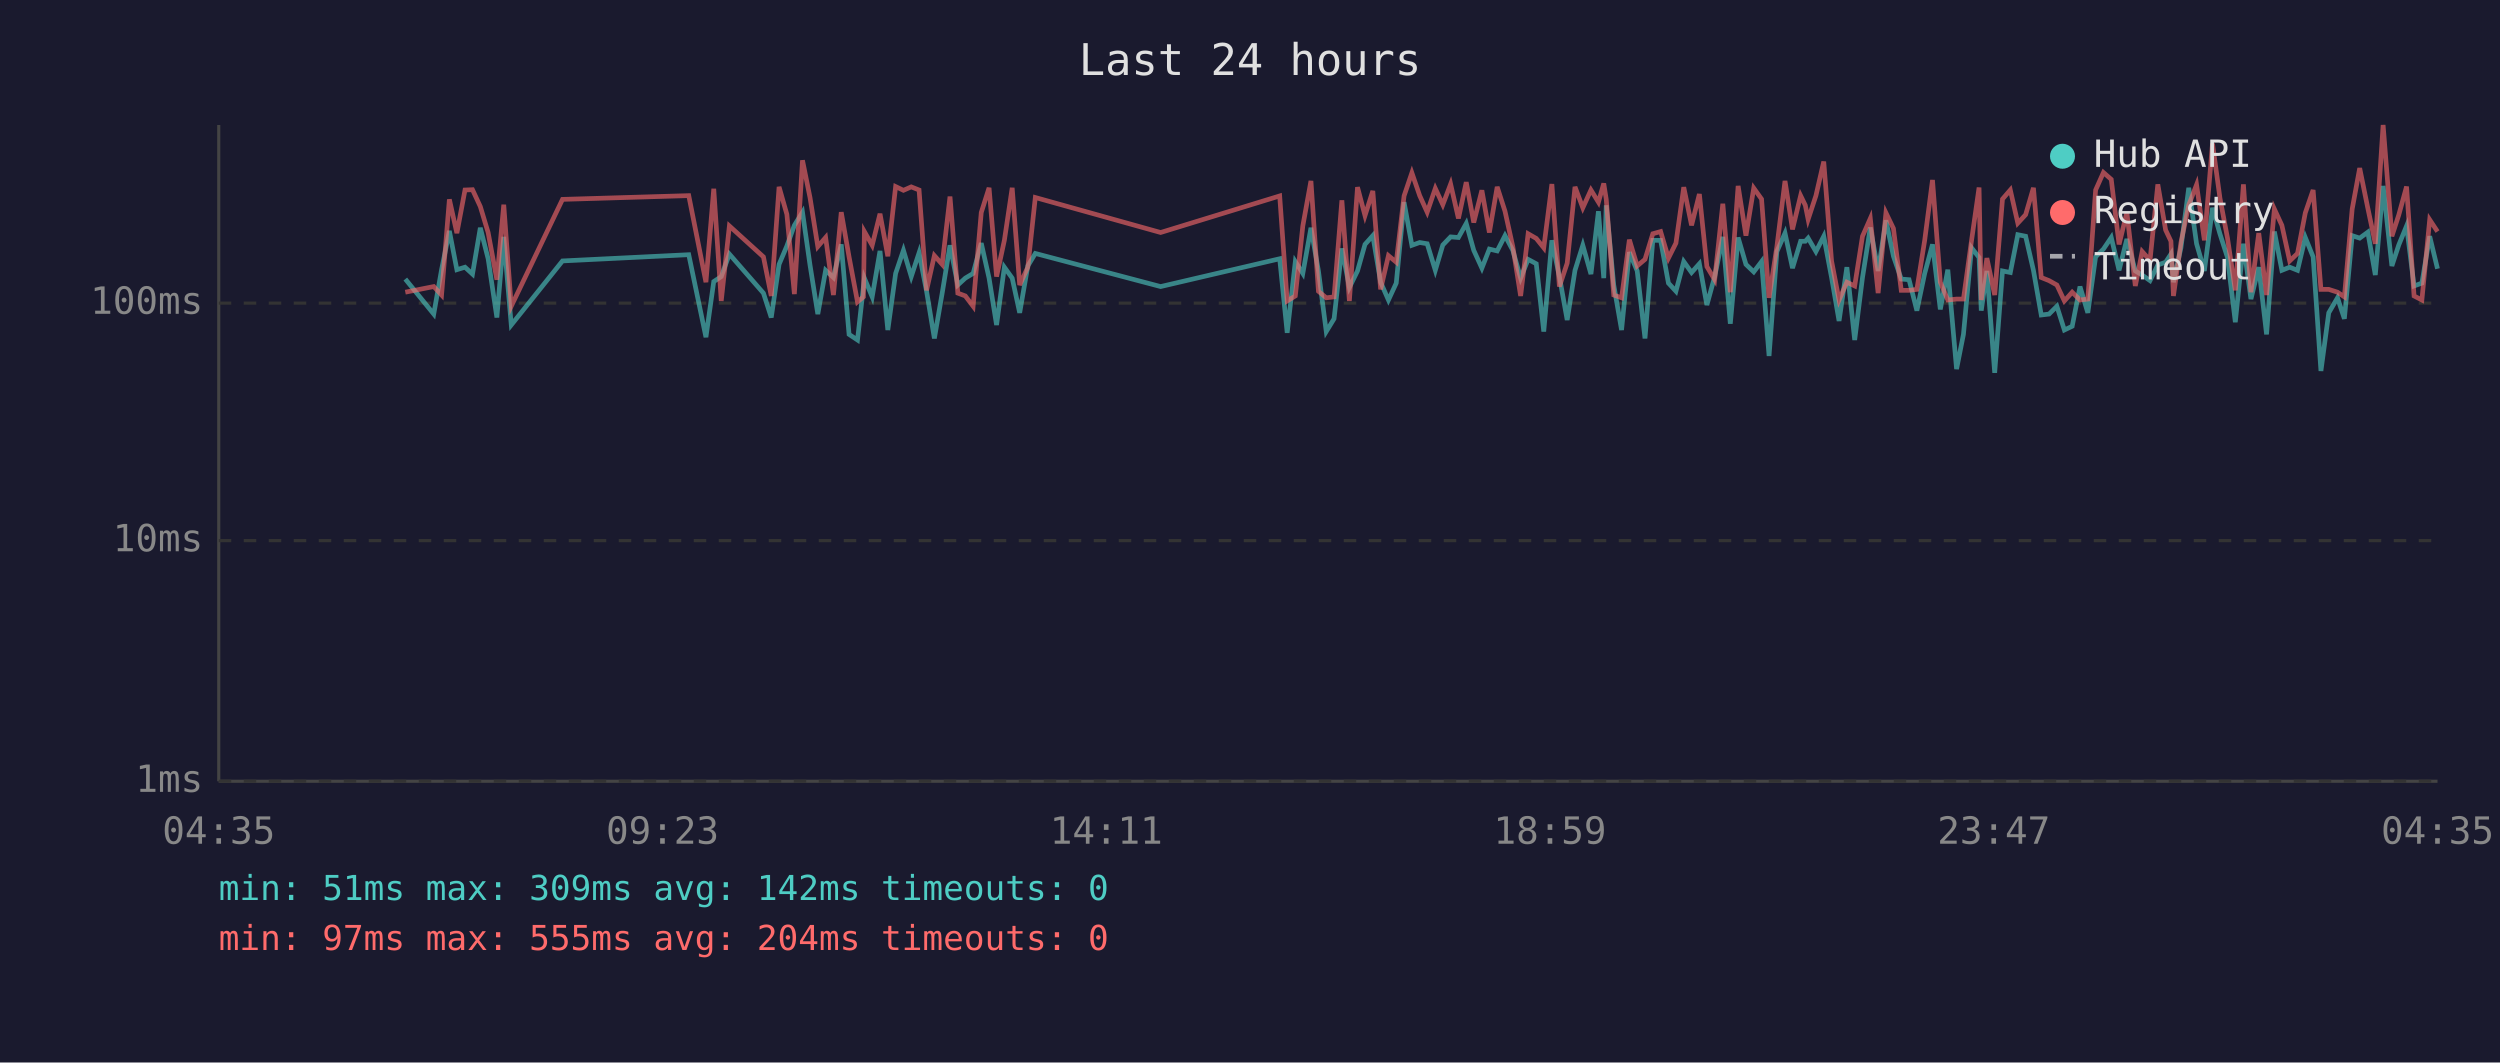
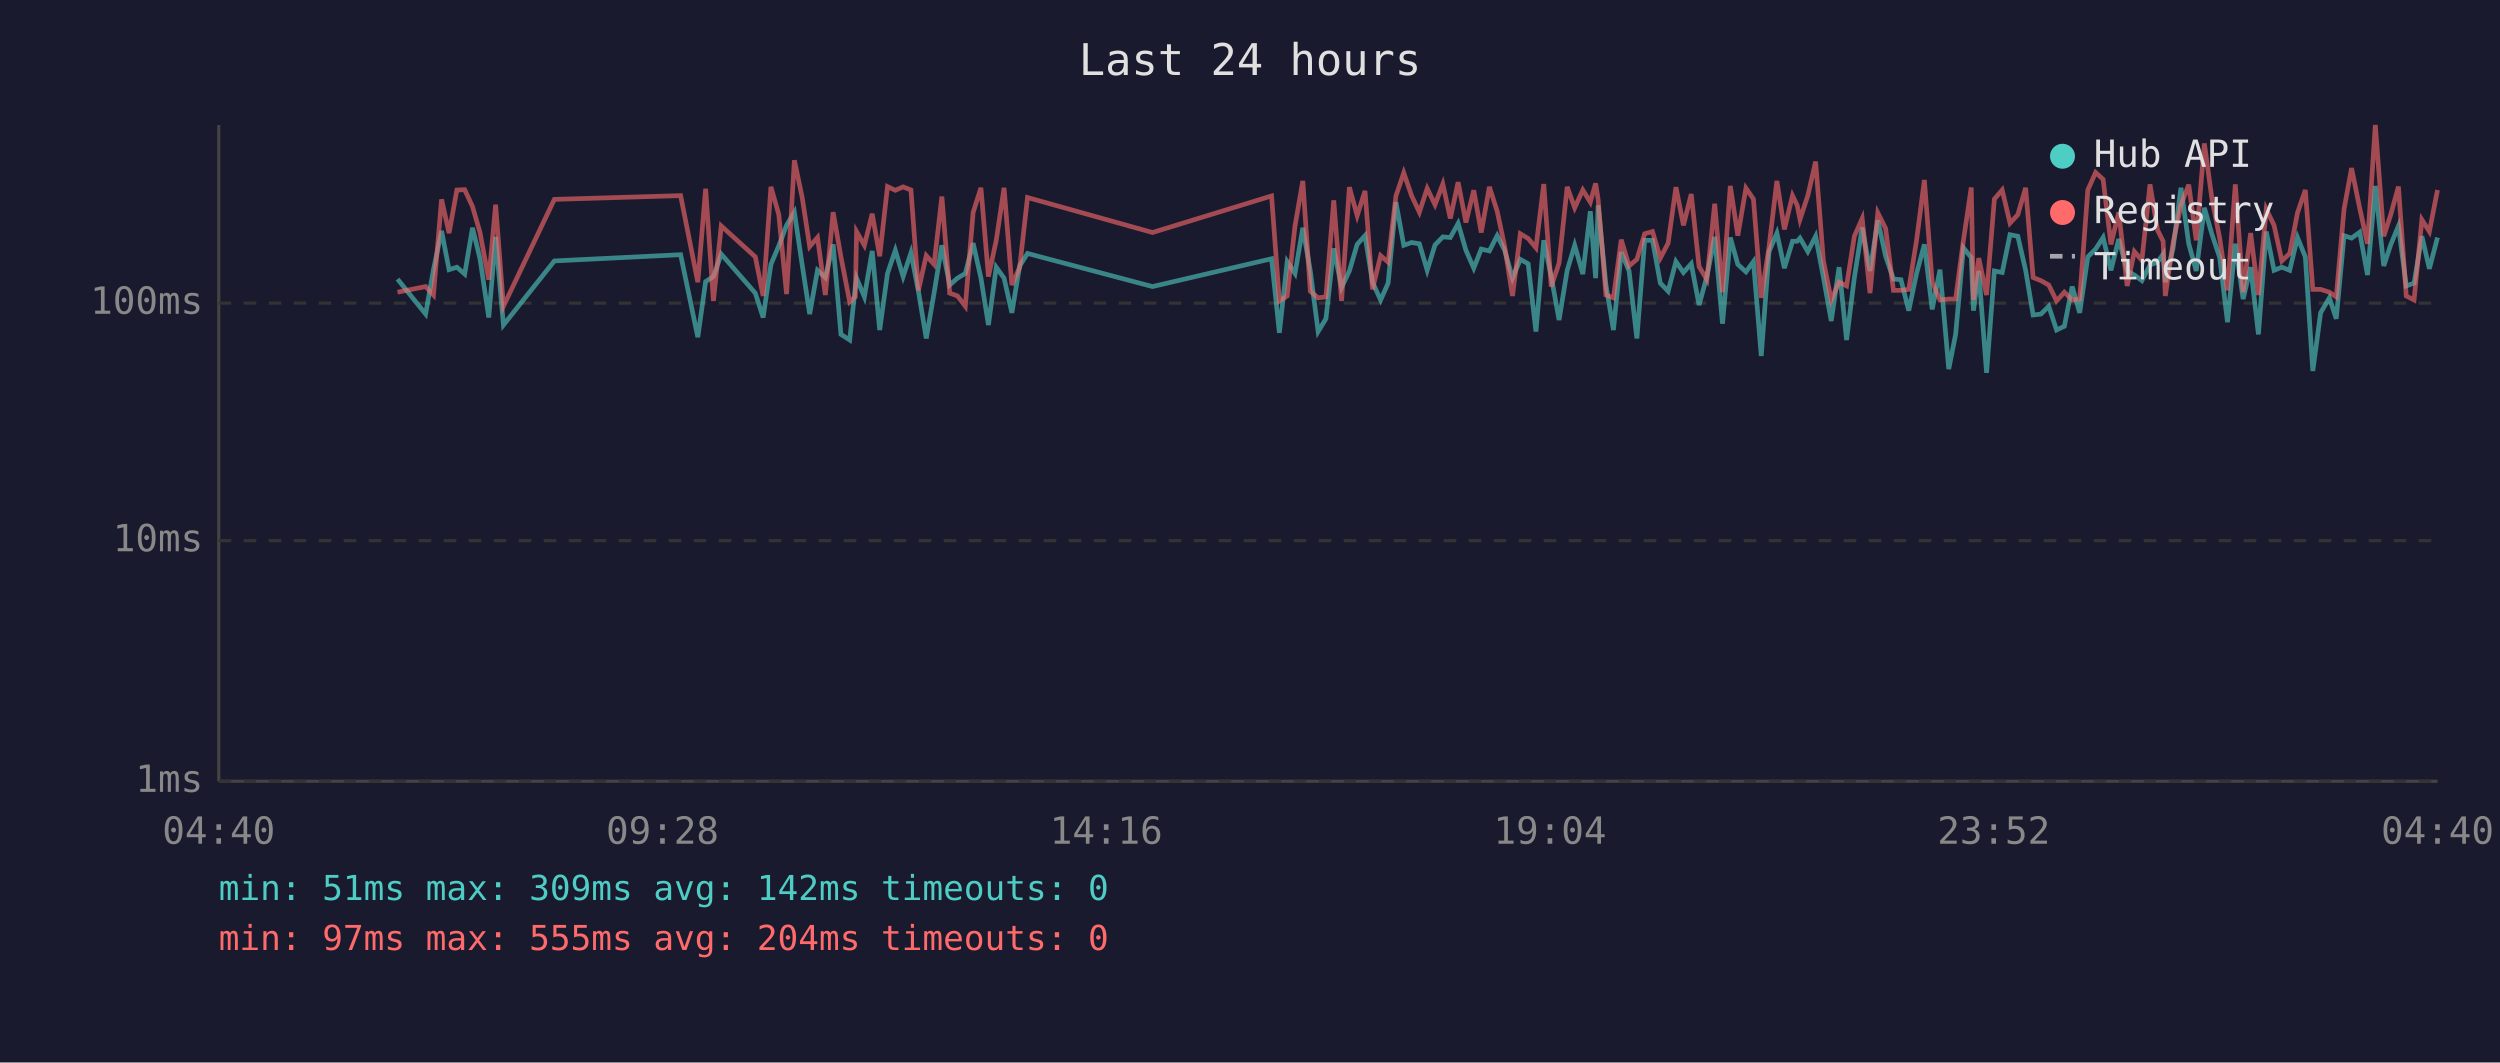
<svg xmlns="http://www.w3.org/2000/svg" viewBox="0 0 800 340" font-family="monospace" font-size="12">
  <rect width="800" height="340" fill="#1a1a2e" />
  <text x="400" y="24" fill="#e0e0e0" font-size="14" text-anchor="middle">Last 24 hours</text>
  <line x1="70" y1="40" x2="70" y2="250" stroke="#444" stroke-width="1" />
  <line x1="70" y1="250" x2="780" y2="250" stroke="#444" stroke-width="1" />
  <line x1="70" y1="250" x2="780" y2="250" stroke="#333" stroke-width="1" stroke-dasharray="4" />
  <text x="65" y="250" fill="#888" text-anchor="end" dominant-baseline="middle">1ms</text>
  <line x1="70" y1="173" x2="780" y2="173" stroke="#333" stroke-width="1" stroke-dasharray="4" />
  <text x="65" y="173" fill="#888" text-anchor="end" dominant-baseline="middle">10ms</text>
  <line x1="70" y1="97" x2="780" y2="97" stroke="#333" stroke-width="1" stroke-dasharray="4" />
  <text x="65" y="97" fill="#888" text-anchor="end" dominant-baseline="middle">100ms</text>
-   <text x="70" y="270" fill="#888" text-anchor="middle">04:35</text>
-   <text x="212" y="270" fill="#888" text-anchor="middle">09:23</text>
-   <text x="354" y="270" fill="#888" text-anchor="middle">14:11</text>
-   <text x="496" y="270" fill="#888" text-anchor="middle">18:59</text>
-   <text x="638" y="270" fill="#888" text-anchor="middle">23:47</text>
-   <text x="780" y="270" fill="#888" text-anchor="middle">04:35</text>
-   <polyline points="129.7,89.3 138.8,100.5 141.3,86.3 143.8,73.9 146.2,86.3 148.8,85.5 151.2,87.7 153.7,72.9 156.2,82.8 159.0,101.6 161.2,75.8 163.6,104.0 180.0,83.5 220.4,81.5 225.9,107.9 228.4,90.1 230.8,88.5 233.4,81.3 244.3,93.8 246.8,101.6 249.3,84.6 251.8,78.7 254.2,72.1 256.8,67.9 259.2,84.8 261.7,100.5 264.2,86.5 266.7,88.8 269.2,78.2 271.7,107.0 274.4,108.8 276.3,91.7 276.6,89.0 279.1,95.0 281.6,80.3 284.1,105.6 286.6,87.5 289.1,80.1 291.6,88.5 294.1,80.9 296.5,93.2 299.0,108.3 301.5,93.8 304.0,78.5 306.5,91.2 308.9,89.0 311.4,87.5 314.0,77.8 316.5,89.0 318.9,104.0 321.4,85.5 323.9,89.0 326.3,100.1 328.9,85.1 331.3,81.1 371.4,91.7 409.5,82.8 411.9,106.5 414.5,83.7 416.9,87.5 419.5,72.9 421.9,86.7 424.4,106.1 426.9,102.0 429.4,79.5 431.8,92.0 434.4,86.7 436.8,78.2 439.3,75.4 441.8,90.3 444.3,96.0 446.8,90.6 449.3,64.7 451.8,78.5 454.3,77.6 456.7,78.0 459.3,86.5 461.7,78.4 464.2,75.8 466.7,76.0 469.2,71.5 471.6,80.1 474.2,85.8 476.6,79.7 479.1,80.3 481.6,75.4 484.1,80.1 486.6,89.0 489.0,83.0 491.6,84.4 494.0,106.1 496.6,76.9 499.0,88.5 501.5,102.4 504.0,86.5 506.5,78.5 509.1,87.7 511.5,67.6 513.2,89.0 514.0,65.7 516.4,91.2 518.9,105.6 521.4,80.7 523.9,86.7 526.4,108.3 528.9,76.9 531.4,76.9 533.9,90.6 536.3,93.2 538.8,83.7 541.3,87.2 543.8,84.4 546.2,97.6 548.7,88.5 551.3,75.8 553.7,103.6 556.2,76.0 558.7,84.6 561.2,87.0 563.7,83.7 566.1,113.9 568.6,80.5 571.2,74.6 573.6,85.8 576.2,77.2 577.7,77.2 578.6,76.2 581.1,80.5 583.6,75.6 586.1,88.8 588.5,102.7 591.0,85.5 593.5,108.8 596.0,88.8 598.5,72.8 601.0,86.7 603.5,70.5 605.9,82.0 608.4,89.3 610.9,89.5 613.4,99.4 615.9,87.5 618.4,78.2 620.9,99.0 623.3,86.3 626.1,118.1 628.3,107.0 630.9,79.3 633.3,82.4 634.0,99.4 635.8,86.7 638.3,119.3 640.8,86.7 643.3,87.2 645.7,75.1 648.2,75.6 650.7,86.5 653.2,100.8 655.7,100.5 658.2,98.0 660.6,105.6 663.1,104.4 665.6,91.7 668.1,100.1 670.6,82.2 673.1,79.7 675.6,76.0 678.1,86.5 680.6,76.5 683.3,86.7 685.5,88.0 688.0,89.8 690.5,84.8 693.0,83.9 694.7,81.3 695.5,90.3 697.9,79.3 700.4,60.1 702.9,78.0 705.4,86.7 708.0,66.5 710.4,74.9 712.8,82.4 715.3,103.1 717.9,78.0 720.3,95.7 722.8,85.5 725.3,107.0 727.8,74.1 730.2,86.5 732.7,85.5 735.2,86.5 737.7,76.0 740.2,82.2 742.7,118.7 745.2,100.1 748.0,95.3 750.2,102.0 752.7,75.4 755.1,76.2 757.7,74.3 760.1,88.0 762.6,59.5 765.4,85.1 767.6,78.4 770.1,72.3 772.5,91.5 775.0,90.6 777.5,75.6 780.0,86.0" fill="none" stroke="#4ecdc4" stroke-width="1.5" opacity="0.6" />
-   <polyline points="129.7,93.5 138.8,91.7 141.3,94.4 143.8,63.8 146.2,74.6 148.8,60.8 151.2,60.7 153.7,66.1 156.2,74.4 159.0,89.5 161.2,65.5 163.6,98.0 180.0,63.8 220.4,62.6 225.9,90.3 228.4,60.4 230.8,96.3 233.4,72.3 244.3,82.2 246.8,94.7 249.3,59.8 251.8,68.6 254.2,94.1 256.8,51.3 259.2,63.2 261.7,78.9 264.2,76.0 266.7,94.4 269.2,67.9 271.7,82.2 274.4,96.6 276.3,95.0 276.6,74.1 279.1,78.5 281.6,68.4 284.1,82.0 286.6,59.7 289.1,60.9 291.6,59.8 294.1,60.8 296.5,92.9 299.0,81.8 301.5,84.6 304.0,62.9 306.5,93.8 308.9,94.7 311.4,98.0 314.0,68.0 316.5,60.1 318.9,88.5 321.4,76.9 323.9,60.1 326.3,91.2 328.9,85.5 331.3,63.2 371.4,74.4 409.5,62.7 411.9,96.3 414.5,94.7 416.9,72.3 419.5,57.9 421.9,93.2 424.4,95.3 426.9,95.0 429.4,64.1 431.8,96.3 434.4,59.9 436.8,69.0 439.3,61.1 441.8,92.6 444.3,81.8 446.8,83.9 449.3,62.7 451.8,55.3 454.3,62.6 456.7,67.9 459.3,60.3 461.7,65.5 464.2,58.9 466.7,69.9 469.2,58.3 471.6,71.2 474.2,60.9 476.6,74.4 479.1,59.8 481.6,67.6 484.1,78.9 486.6,94.7 489.0,74.8 491.6,76.3 494.0,79.3 496.6,58.9 499.0,91.7 501.5,84.2 504.0,59.8 506.5,66.5 509.1,60.8 511.5,64.7 513.2,58.7 514.0,63.8 516.4,94.4 518.9,95.3 521.4,76.7 523.9,85.1 526.4,83.0 528.9,74.8 531.4,74.1 533.9,82.6 536.3,77.8 538.8,59.9 541.3,72.1 543.8,62.1 546.2,85.3 548.7,89.5 551.3,65.2 553.7,93.5 556.2,59.5 558.7,75.4 561.2,60.2 563.7,63.7 566.1,95.3 568.6,78.9 571.2,57.9 573.6,73.4 576.2,62.6 577.7,65.7 578.6,70.2 581.1,62.6 583.6,51.7 586.1,83.5 588.5,96.0 591.0,90.3 593.5,91.5 596.0,75.6 598.5,69.9 601.0,93.8 603.5,68.1 605.9,73.1 608.4,92.9 610.9,92.9 613.4,92.6 615.9,76.9 618.4,57.6 620.9,90.3 623.3,96.0 626.1,95.7 628.3,95.7 630.9,76.9 633.3,60.0 634.0,96.0 635.8,82.6 638.3,94.4 640.8,63.7 643.3,60.8 645.7,71.4 648.2,68.7 650.7,60.1 653.2,88.8 655.7,89.8 658.2,91.2 660.6,96.3 663.1,93.5 665.6,96.0 668.1,95.7 670.6,60.8 673.1,55.2 675.6,57.4 678.1,78.2 680.6,68.0 683.3,91.5 685.5,80.5 688.0,83.3 690.5,59.0 693.0,73.6 694.7,77.2 695.5,94.7 697.9,77.6 700.4,65.6 702.9,59.1 705.4,76.9 708.0,45.9 710.4,63.5 712.8,76.2 715.3,92.9 717.9,59.0 720.3,93.5 722.8,74.6 725.3,94.4 727.8,66.9 730.2,72.1 732.7,83.5 735.2,81.1 737.7,68.1 740.2,60.8 742.7,92.6 745.2,92.6 748.0,93.5 750.2,95.0 752.7,66.9 755.1,53.8 757.7,66.6 760.1,78.0 762.6,40.0 765.4,75.6 767.6,68.8 770.1,59.7 772.5,94.7 775.0,96.0 777.5,70.3 780.0,74.1" fill="none" stroke="#ff6b6b" stroke-width="1.5" opacity="0.6" />
+   <text x="70" y="270" fill="#888" text-anchor="middle">04:40</text>
+   <text x="212" y="270" fill="#888" text-anchor="middle">09:28</text>
+   <text x="354" y="270" fill="#888" text-anchor="middle">14:16</text>
+   <text x="496" y="270" fill="#888" text-anchor="middle">19:04</text>
+   <text x="638" y="270" fill="#888" text-anchor="middle">23:52</text>
+   <text x="780" y="270" fill="#888" text-anchor="middle">04:40</text>
+   <polyline points="127.2,89.3 136.2,100.5 138.7,86.3 141.3,73.9 143.7,86.3 146.2,85.5 148.7,87.7 151.2,72.9 153.6,82.8 156.4,101.6 158.6,75.8 161.1,104.0 177.4,83.5 217.8,81.5 223.3,107.9 225.8,90.1 228.3,88.5 230.8,81.3 241.7,93.8 244.2,101.6 246.7,84.6 249.2,78.7 251.7,72.1 254.2,67.9 256.7,84.8 259.1,100.5 261.6,86.5 264.1,88.8 266.6,78.2 269.1,107.0 271.9,108.8 273.7,91.7 274.1,89.0 276.6,95.0 279.1,80.3 281.5,105.6 284.0,87.5 286.5,80.1 289.0,88.5 291.5,80.9 293.9,93.2 296.4,108.3 298.9,93.8 301.4,78.5 303.9,91.2 306.4,89.0 308.9,87.5 311.4,77.8 313.9,89.0 316.3,104.0 318.8,85.5 321.3,89.0 323.8,100.1 326.3,85.1 328.8,81.1 368.8,91.7 406.9,82.8 409.4,106.5 411.9,83.7 414.4,87.5 416.9,72.9 419.3,86.7 421.8,106.1 424.3,102.0 426.8,79.5 429.3,92.0 431.8,86.7 434.3,78.2 436.8,75.4 439.2,90.3 441.8,96.0 444.2,90.6 446.7,64.7 449.2,78.5 451.7,77.6 454.2,78.0 456.7,86.5 459.2,78.4 461.7,75.8 464.1,76.0 466.6,71.5 469.1,80.1 471.6,85.8 474.0,79.7 476.6,80.3 479.1,75.4 481.5,80.1 484.0,89.0 486.5,83.0 489.0,84.4 491.5,106.1 494.0,76.9 496.4,88.5 498.9,102.4 501.5,86.5 503.9,78.5 506.5,87.7 508.9,67.6 510.6,89.0 511.4,65.7 513.9,91.2 516.3,105.6 518.8,80.7 521.3,86.7 523.8,108.3 526.3,76.9 528.8,76.9 531.3,90.6 533.8,93.2 536.3,83.7 538.7,87.2 541.2,84.4 543.7,97.6 546.2,88.5 548.7,75.8 551.2,103.6 553.7,76.0 556.1,84.6 558.7,87.0 561.1,83.7 563.6,113.9 566.1,80.5 568.6,74.6 571.0,85.8 573.6,77.2 575.1,77.2 576.0,76.2 578.5,80.5 581.0,75.6 583.5,88.8 586.0,102.7 588.5,85.5 590.9,108.8 593.4,88.8 595.9,72.8 598.4,86.7 600.9,70.5 603.4,82.0 605.9,89.3 608.3,89.5 610.8,99.4 613.3,87.5 615.8,78.2 618.3,99.0 620.8,86.3 623.6,118.1 625.8,107.0 628.3,79.3 630.8,82.4 631.5,99.4 633.2,86.7 635.7,119.3 638.2,86.7 640.7,87.2 643.2,75.1 645.7,75.6 648.2,86.5 650.6,100.8 653.1,100.5 655.6,98.0 658.1,105.6 660.6,104.4 663.1,91.7 665.5,100.1 668.1,82.2 670.6,79.7 673.0,76.0 675.5,86.5 678.0,76.5 680.7,86.7 683.0,88.0 685.4,89.8 688.0,84.8 690.4,83.9 692.2,81.3 692.9,90.3 695.4,79.3 697.9,60.1 700.4,78.0 702.8,86.7 705.4,66.5 707.8,74.9 710.3,82.4 712.8,103.1 715.3,78.0 717.8,95.7 720.2,85.5 722.7,107.0 725.2,74.1 727.7,86.5 730.2,85.5 732.7,86.5 735.2,76.0 737.7,82.2 740.1,118.7 742.6,100.1 745.4,95.3 747.6,102.0 750.1,75.4 752.5,76.2 755.1,74.3 757.6,88.0 760.1,59.5 762.8,85.1 765.0,78.4 767.5,72.3 770.0,91.5 772.5,90.6 775.0,75.6 777.4,86.0 780.0,76.0" fill="none" stroke="#4ecdc4" stroke-width="1.5" opacity="0.6" />
+   <polyline points="127.2,93.5 136.2,91.7 138.7,94.4 141.3,63.8 143.7,74.6 146.2,60.8 148.7,60.7 151.2,66.1 153.6,74.4 156.4,89.5 158.6,65.5 161.1,98.0 177.4,63.8 217.8,62.6 223.3,90.3 225.8,60.4 228.3,96.3 230.8,72.3 241.7,82.2 244.2,94.7 246.7,59.8 249.2,68.6 251.7,94.1 254.2,51.3 256.7,63.2 259.1,78.9 261.6,76.0 264.1,94.4 266.6,67.9 269.1,82.2 271.9,96.6 273.7,95.0 274.1,74.1 276.6,78.5 279.1,68.4 281.5,82.0 284.0,59.7 286.5,60.9 289.0,59.8 291.5,60.8 293.9,92.9 296.4,81.8 298.9,84.6 301.4,62.9 303.9,93.8 306.4,94.7 308.9,98.0 311.4,68.0 313.9,60.1 316.3,88.5 318.8,76.9 321.3,60.1 323.8,91.2 326.3,85.5 328.8,63.2 368.8,74.4 406.9,62.7 409.4,96.3 411.9,94.7 414.4,72.3 416.9,57.9 419.3,93.2 421.8,95.3 424.3,95.0 426.8,64.1 429.3,96.3 431.8,59.9 434.3,69.0 436.8,61.1 439.2,92.6 441.8,81.8 444.2,83.9 446.7,62.7 449.2,55.3 451.7,62.6 454.2,67.9 456.7,60.3 459.2,65.5 461.7,58.9 464.1,69.9 466.6,58.3 469.1,71.2 471.6,60.9 474.0,74.4 476.6,59.8 479.1,67.6 481.5,78.9 484.0,94.7 486.5,74.8 489.0,76.3 491.5,79.3 494.0,58.9 496.4,91.7 498.9,84.2 501.5,59.8 503.9,66.5 506.5,60.8 508.9,64.7 510.6,58.7 511.4,63.8 513.9,94.4 516.3,95.3 518.8,76.7 521.3,85.1 523.8,83.0 526.3,74.8 528.8,74.1 531.3,82.6 533.8,77.8 536.3,59.9 538.7,72.1 541.2,62.1 543.7,85.3 546.2,89.5 548.7,65.2 551.2,93.5 553.7,59.5 556.1,75.4 558.7,60.2 561.1,63.7 563.6,95.3 566.1,78.9 568.6,57.9 571.0,73.4 573.6,62.6 575.1,65.7 576.0,70.2 578.5,62.6 581.0,51.7 583.5,83.5 586.0,96.0 588.5,90.3 590.9,91.5 593.4,75.6 595.9,69.9 598.4,93.8 600.9,68.1 603.4,73.1 605.9,92.9 608.3,92.9 610.8,92.6 613.3,76.9 615.8,57.6 618.3,90.3 620.8,96.0 623.6,95.7 625.8,95.7 628.3,76.9 630.8,60.0 631.5,96.0 633.2,82.6 635.7,94.4 638.2,63.7 640.7,60.8 643.2,71.4 645.7,68.7 648.2,60.1 650.6,88.8 653.1,89.8 655.6,91.2 658.1,96.3 660.6,93.5 663.1,96.0 665.5,95.7 668.1,60.8 670.6,55.2 673.0,57.4 675.5,78.2 678.0,68.0 680.7,91.5 683.0,80.5 685.4,83.3 688.0,59.0 690.4,73.6 692.2,77.2 692.9,94.7 695.4,77.6 697.9,65.6 700.4,59.1 702.8,76.9 705.4,45.9 707.8,63.5 710.3,76.2 712.8,92.9 715.3,59.0 717.8,93.5 720.2,74.6 722.7,94.4 725.2,66.9 727.7,72.1 730.2,83.5 732.7,81.1 735.2,68.1 737.7,60.8 740.1,92.6 742.6,92.6 745.4,93.5 747.6,95.0 750.1,66.9 752.5,53.8 755.1,66.6 757.6,78.0 760.1,40.0 762.8,75.6 765.0,68.8 767.5,59.7 770.0,94.7 772.5,96.0 775.0,70.3 777.4,74.1 780.0,60.8" fill="none" stroke="#ff6b6b" stroke-width="1.5" opacity="0.6" />
  <circle cx="660" cy="50" r="4" fill="#4ecdc4" />
  <text x="670" y="50" fill="#e0e0e0" dominant-baseline="middle">Hub API</text>
  <circle cx="660" cy="68" r="4" fill="#ff6b6b" />
  <text x="670" y="68" fill="#e0e0e0" dominant-baseline="middle">Registry</text>
  <line x1="656" y1="82" x2="664" y2="82" stroke="#e0e0e0" stroke-width="1.5" stroke-dasharray="4,3" opacity="0.7" />
  <text x="670" y="86" fill="#e0e0e0" dominant-baseline="middle">Timeout</text>
  <text x="70" y="288" fill="#4ecdc4" font-size="11">min: 51ms  max: 309ms  avg: 142ms  timeouts: 0</text>
  <text x="70" y="304" fill="#ff6b6b" font-size="11">min: 97ms  max: 555ms  avg: 204ms  timeouts: 0</text>
</svg>
